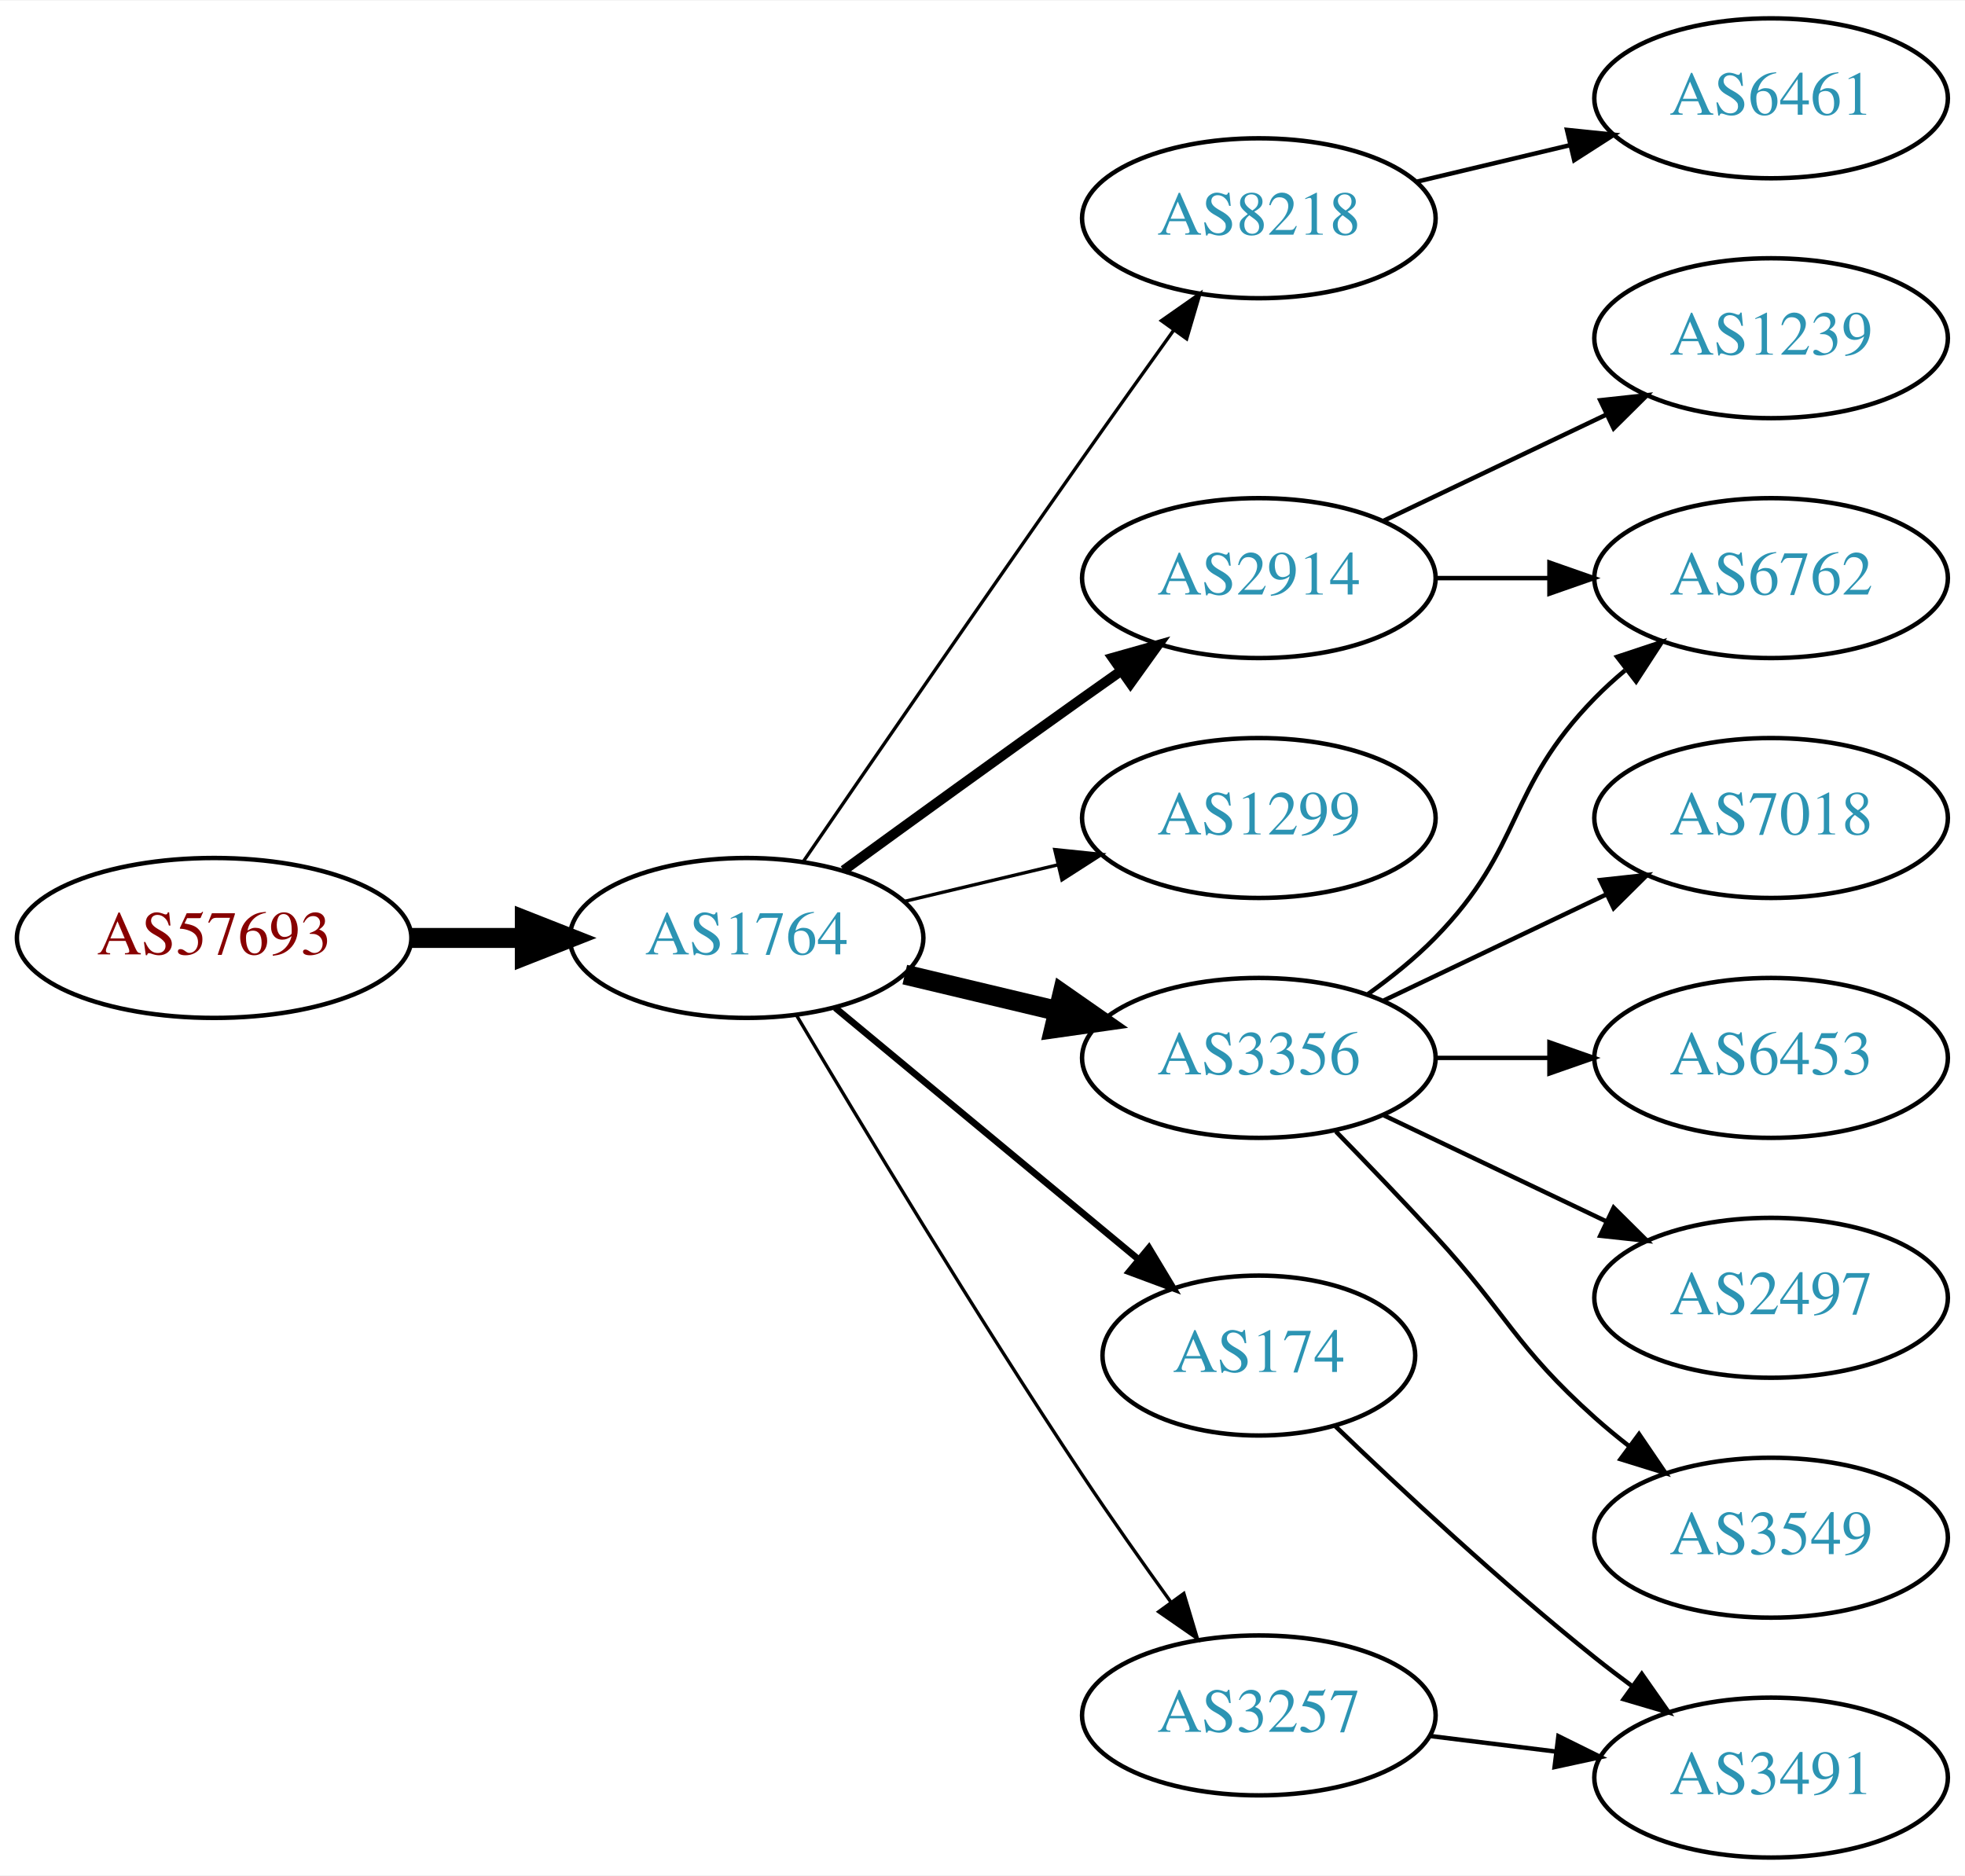
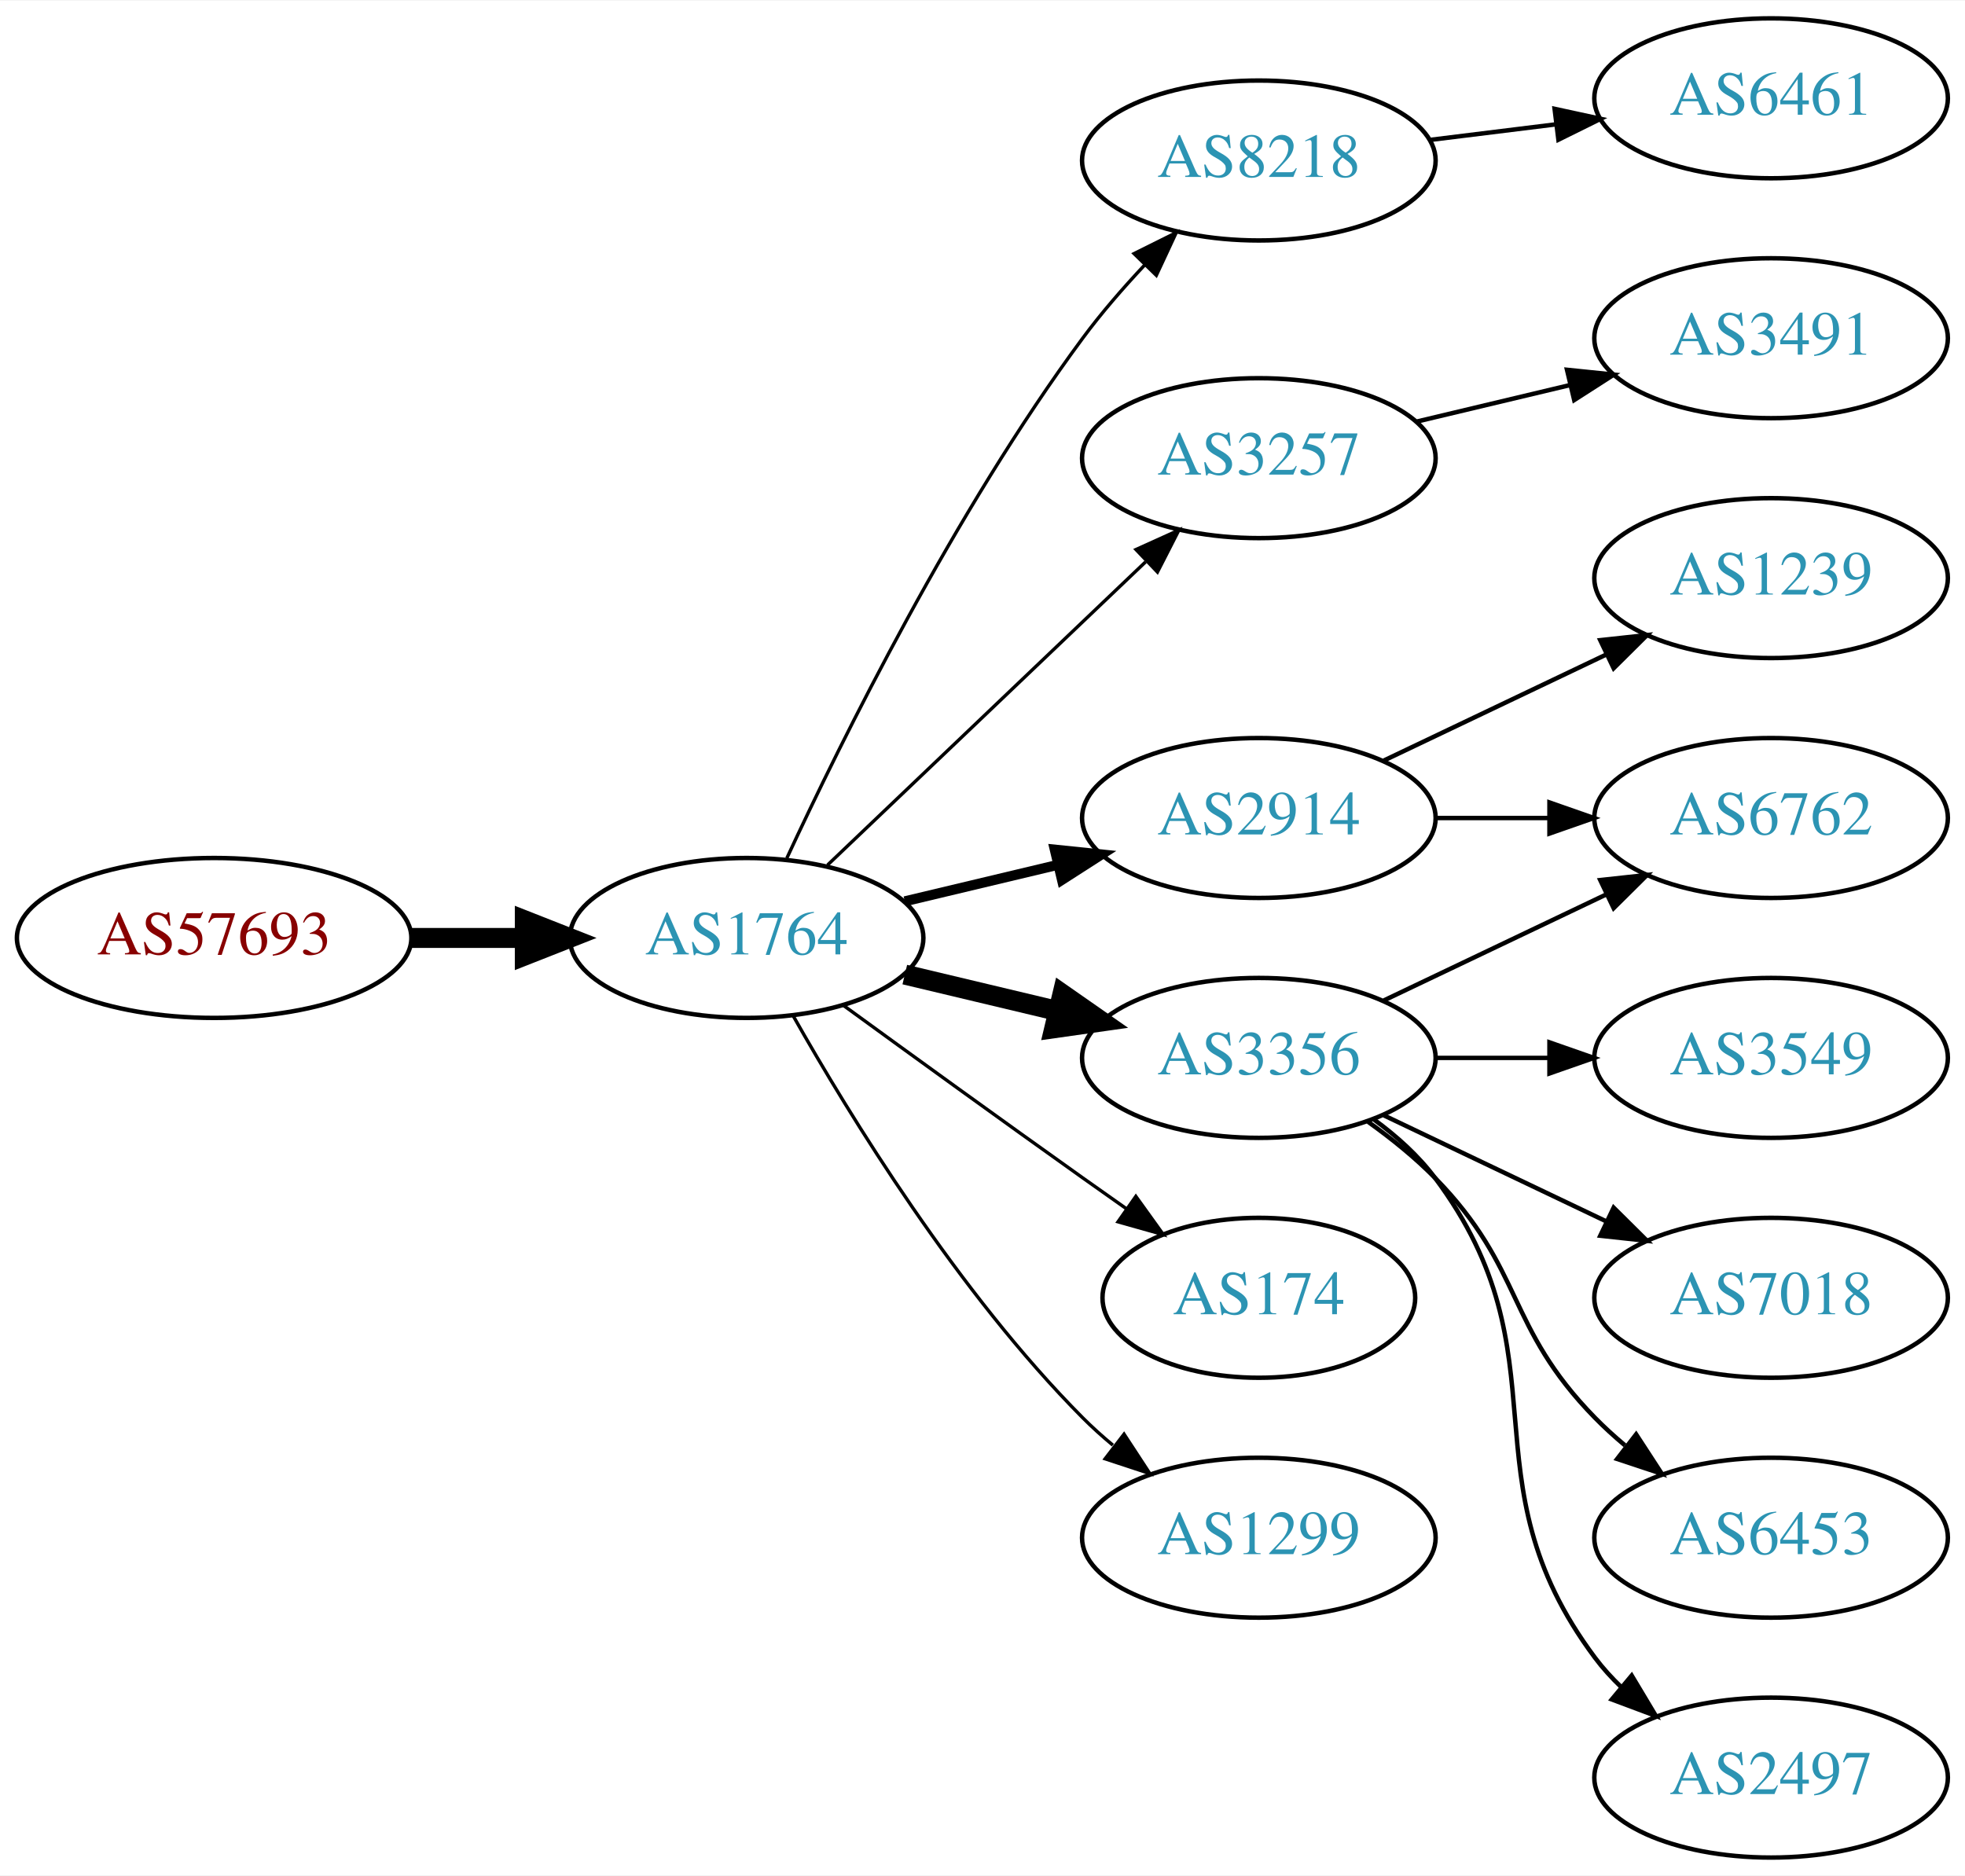
<svg xmlns="http://www.w3.org/2000/svg" xmlns:xlink="http://www.w3.org/1999/xlink" width="442pt" height="422pt" viewBox="0.00 0.00 442.27 422.00">
  <g id="graph0" class="graph" transform="scale(1 1) rotate(0) translate(4 418)">
    <polygon fill="white" stroke="none" points="-4,4 -4,-418 438.271,-418 438.271,4 -4,4" />
    <g id="node1" class="node">
      <g id="a_node1">
        <a xlink:href="/asn/57693" xlink:title="AS57693 ~ CARDSYS [AT]">
          <ellipse fill="#ffffff" stroke="black" cx="44.196" cy="-207" rx="44.393" ry="18" />
          <text text-anchor="middle" x="44.196" y="-203.3" font-family="Times,serif" font-size="14.00" fill="#880000">AS57693</text>
        </a>
      </g>
    </g>
    <g id="node2" class="node">
      <g id="a_node2">
        <a xlink:href="/asn/1764" xlink:title="AS1764 ~ NEXTLAYER-AS [AT]">
          <ellipse fill="#ffffff" stroke="black" cx="164.039" cy="-207" rx="39.794" ry="18" />
          <text text-anchor="middle" x="164.039" y="-203.3" font-family="Times,serif" font-size="14.00" fill="#2c94b3">AS1764</text>
        </a>
      </g>
    </g>
    <g id="edge1" class="edge">
      <path fill="none" stroke="black" stroke-width="4.5" d="M88.407,-207C96.72,-207 105.482,-207 113.965,-207" />
      <polygon fill="black" stroke="black" stroke-width="4.5" points="114.123,-210.938 124.123,-207 114.123,-203.063 114.123,-210.938" />
    </g>
    <g id="node3" class="node">
      <g id="a_node3">
-         <a xlink:href="/asn/2914" xlink:title="AS2914 ~ NTT America, Inc. [US]">
-           <ellipse fill="#ffffff" stroke="black" cx="279.332" cy="-288" rx="39.794" ry="18" />
-           <text text-anchor="middle" x="279.332" y="-284.3" font-family="Times,serif" font-size="14.00" fill="#2c94b3">AS2914</text>
+         <a xlink:href="/asn/8218" xlink:title="AS8218 ~ legacy Neotelecoms [FR]">
+           <ellipse fill="#ffffff" stroke="black" cx="279.332" cy="-382" rx="39.794" ry="18" />
+           <text text-anchor="middle" x="279.332" y="-378.3" font-family="Times,serif" font-size="14.00" fill="#2c94b3">AS8218</text>
        </a>
      </g>
    </g>
    <g id="edge2" class="edge">
-       <path fill="none" stroke="black" stroke-width="2.25" d="M185.887,-222.222C200.821,-233.091 221.435,-248.025 239.685,-261 242.506,-263.005 245.449,-265.085 248.397,-267.159" />
-       <polygon fill="black" stroke="black" stroke-width="2.25" points="246.424,-270.05 256.621,-272.926 250.443,-264.319 246.424,-270.05" />
+       <path fill="none" stroke="black" stroke-width="0.75" d="M173.085,-224.935C185.484,-251.675 210.867,-303.021 239.685,-342 243.851,-347.634 248.76,-353.288 253.656,-358.498" />
+       <polygon fill="black" stroke="black" stroke-width="0.75" points="251.247,-361.04 260.733,-365.759 256.26,-356.155 251.247,-361.04" />
    </g>
    <g id="node4" class="node">
      <g id="a_node4">
-         <a xlink:href="/asn/8218" xlink:title="AS8218 ~ legacy Neotelecoms [FR]">
-           <ellipse fill="#ffffff" stroke="black" cx="279.332" cy="-369" rx="39.794" ry="18" />
-           <text text-anchor="middle" x="279.332" y="-365.3" font-family="Times,serif" font-size="14.00" fill="#2c94b3">AS8218</text>
+         <a xlink:href="/asn/3257" xlink:title="AS3257 ~ GTT [DE]">
+           <ellipse fill="#ffffff" stroke="black" cx="279.332" cy="-315" rx="39.794" ry="18" />
+           <text text-anchor="middle" x="279.332" y="-311.3" font-family="Times,serif" font-size="14.00" fill="#2c94b3">AS3257</text>
        </a>
      </g>
    </g>
    <g id="edge3" class="edge">
-       <path fill="none" stroke="black" stroke-width="0.75" d="M176.846,-224.269C191.489,-245.642 217.262,-283.12 239.685,-315 246.32,-324.433 253.67,-334.739 260.164,-343.795" />
-       <polygon fill="black" stroke="black" stroke-width="0.75" points="257.399,-345.946 266.076,-352.026 263.085,-341.862 257.399,-345.946" />
+       <path fill="none" stroke="black" stroke-width="0.75" d="M182.245,-223.403C201.321,-241.587 232.241,-271.063 253.838,-291.651" />
+       <polygon fill="black" stroke="black" stroke-width="0.75" points="251.681,-294.43 261.334,-298.797 256.511,-289.363 251.681,-294.43" />
    </g>
    <g id="node5" class="node">
      <g id="a_node5">
-         <a xlink:href="/asn/1299" xlink:title="AS1299 ~ Telia Carrier [EU]">
+         <a xlink:href="/asn/2914" xlink:title="AS2914 ~ NTT America, Inc. [US]">
          <ellipse fill="#ffffff" stroke="black" cx="279.332" cy="-234" rx="39.794" ry="18" />
-           <text text-anchor="middle" x="279.332" y="-230.3" font-family="Times,serif" font-size="14.00" fill="#2c94b3">AS1299</text>
+           <text text-anchor="middle" x="279.332" y="-230.3" font-family="Times,serif" font-size="14.00" fill="#2c94b3">AS2914</text>
        </a>
      </g>
    </g>
    <g id="edge4" class="edge">
-       <path fill="none" stroke="black" stroke-width="0.75" d="M199.646,-215.248C210.517,-217.838 222.671,-220.735 234.114,-223.462" />
-       <polygon fill="black" stroke="black" stroke-width="0.75" points="233.397,-226.889 243.936,-225.803 235.02,-220.08 233.397,-226.889" />
+       <path fill="none" stroke="black" stroke-width="2.25" d="M199.646,-215.248C210.517,-217.838 222.671,-220.735 234.114,-223.462" />
+       <polygon fill="black" stroke="black" stroke-width="2.25" points="233.397,-226.889 243.936,-225.803 235.02,-220.08 233.397,-226.889" />
    </g>
    <g id="node6" class="node">
      <g id="a_node6">
        <a xlink:href="/asn/3356" xlink:title="AS3356 ~ Level 3 Parent, LLC [US]">
          <ellipse fill="#ffffff" stroke="black" cx="279.332" cy="-180" rx="39.794" ry="18" />
          <text text-anchor="middle" x="279.332" y="-176.3" font-family="Times,serif" font-size="14.00" fill="#2c94b3">AS3356</text>
        </a>
      </g>
    </g>
    <g id="edge5" class="edge">
      <path fill="none" stroke="black" stroke-width="4.5" d="M199.646,-198.752C210.517,-196.162 222.671,-193.265 234.114,-190.538" />
      <polygon fill="black" stroke="black" stroke-width="4.5" points="235.122,-194.346 243.936,-188.197 233.296,-186.685 235.122,-194.346" />
    </g>
    <g id="node7" class="node">
      <g id="a_node7">
        <a xlink:href="/asn/174" xlink:title="AS174 ~ Cogent Communications [US]">
-           <ellipse fill="#ffffff" stroke="black" cx="279.332" cy="-113" rx="35.194" ry="18" />
-           <text text-anchor="middle" x="279.332" y="-109.3" font-family="Times,serif" font-size="14.00" fill="#2c94b3">AS174</text>
+           <ellipse fill="#ffffff" stroke="black" cx="279.332" cy="-126" rx="35.194" ry="18" />
+           <text text-anchor="middle" x="279.332" y="-122.3" font-family="Times,serif" font-size="14.00" fill="#2c94b3">AS174</text>
        </a>
      </g>
    </g>
    <g id="edge6" class="edge">
-       <path fill="none" stroke="black" stroke-width="1.5" d="M184.001,-191.267C202.686,-175.764 231.382,-151.954 252.218,-134.667" />
-       <polygon fill="black" stroke="black" stroke-width="1.5" points="254.597,-137.24 260.058,-128.161 250.128,-131.853 254.597,-137.24" />
+       <path fill="none" stroke="black" stroke-width="0.75" d="M185.887,-191.778C200.821,-180.909 221.435,-165.975 239.685,-153 242.895,-150.718 246.264,-148.339 249.619,-145.982" />
+       <polygon fill="black" stroke="black" stroke-width="0.75" points="251.647,-148.834 257.83,-140.23 247.631,-143.101 251.647,-148.834" />
    </g>
    <g id="node8" class="node">
      <g id="a_node8">
-         <a xlink:href="/asn/3257" xlink:title="AS3257 ~ GTT [DE]">
-           <ellipse fill="#ffffff" stroke="black" cx="279.332" cy="-32" rx="39.794" ry="18" />
-           <text text-anchor="middle" x="279.332" y="-28.3" font-family="Times,serif" font-size="14.00" fill="#2c94b3">AS3257</text>
+         <a xlink:href="/asn/1299" xlink:title="AS1299 ~ Telia Carrier [EU]">
+           <ellipse fill="#ffffff" stroke="black" cx="279.332" cy="-72" rx="39.794" ry="18" />
+           <text text-anchor="middle" x="279.332" y="-68.3" font-family="Times,serif" font-size="14.00" fill="#2c94b3">AS1299</text>
        </a>
      </g>
    </g>
    <g id="edge7" class="edge">
-       <path fill="none" stroke="black" stroke-width="0.75" d="M175.303,-189.533C189.366,-165.798 215.625,-122.171 239.685,-86 245.975,-76.543 253.147,-66.368 259.591,-57.428" />
-       <polygon fill="black" stroke="black" stroke-width="0.75" points="262.451,-59.447 265.494,-49.298 256.786,-55.334 262.451,-59.447" />
+       <path fill="none" stroke="black" stroke-width="0.75" d="M174.498,-189.51C187.28,-166.904 211.712,-127.114 239.685,-99 241.796,-96.879 244.092,-94.812 246.477,-92.829" />
+       <polygon fill="black" stroke="black" stroke-width="0.75" points="248.993,-95.31 254.793,-86.444 244.73,-89.758 248.993,-95.31" />
    </g>
    <g id="node9" class="node">
      <g id="a_node9">
-         <a xlink:href="/asn/6762" xlink:title="AS6762 ~ TELECOM ITALIA SPARKLE S.p.A. [IT]">
-           <ellipse fill="#ffffff" stroke="black" cx="394.625" cy="-288" rx="39.794" ry="18" />
-           <text text-anchor="middle" x="394.625" y="-284.3" font-family="Times,serif" font-size="14.00" fill="#2c94b3">AS6762</text>
-         </a>
-       </g>
-     </g>
-     <g id="edge8" class="edge">
-       <path fill="none" stroke="black" d="M319.004,-288C327.207,-288 335.971,-288 344.503,-288" />
-       <polygon fill="black" stroke="black" points="344.742,-291.5 354.742,-288 344.742,-284.5 344.742,-291.5" />
-     </g>
-     <g id="node10" class="node">
-       <g id="a_node10">
-         <a xlink:href="/asn/1239" xlink:title="AS1239 ~ Sprint [US]">
-           <ellipse fill="#ffffff" stroke="black" cx="394.625" cy="-342" rx="39.794" ry="18" />
-           <text text-anchor="middle" x="394.625" y="-338.3" font-family="Times,serif" font-size="14.00" fill="#2c94b3">AS1239</text>
-         </a>
-       </g>
-     </g>
-     <g id="edge9" class="edge">
-       <path fill="none" stroke="black" d="M307.468,-300.934C322.462,-308.081 341.283,-317.052 357.506,-324.785" />
-       <polygon fill="black" stroke="black" points="356.177,-328.028 366.71,-329.171 359.188,-321.709 356.177,-328.028" />
-     </g>
-     <g id="node11" class="node">
-       <g id="a_node11">
        <a xlink:href="/asn/6461" xlink:title="AS6461 ~ Zayo Bandwidth [US]">
          <ellipse fill="#ffffff" stroke="black" cx="394.625" cy="-396" rx="39.794" ry="18" />
          <text text-anchor="middle" x="394.625" y="-392.3" font-family="Times,serif" font-size="14.00" fill="#2c94b3">AS6461</text>
        </a>
      </g>
    </g>
-     <g id="edge10" class="edge">
-       <path fill="none" stroke="black" d="M314.939,-377.248C325.81,-379.838 337.964,-382.735 349.407,-385.462" />
-       <polygon fill="black" stroke="black" points="348.69,-388.889 359.229,-387.803 350.313,-382.08 348.69,-388.889" />
+     <g id="edge8" class="edge">
+       <path fill="none" stroke="black" d="M317.742,-386.623C326.83,-387.746 336.667,-388.962 346.152,-390.134" />
+       <polygon fill="black" stroke="black" points="345.9,-393.629 356.254,-391.382 346.758,-386.682 345.9,-393.629" />
    </g>
-     <g id="edge14" class="edge">
-       <path fill="none" stroke="black" d="M303.926,-194.389C309.182,-198.148 314.513,-202.437 318.978,-207 339.151,-227.617 334.806,-240.383 354.978,-261 357.071,-263.139 359.354,-265.218 361.731,-267.21" />
-       <polygon fill="black" stroke="black" points="359.974,-270.275 370.031,-273.611 364.249,-264.732 359.974,-270.275" />
-     </g>
-     <g id="node13" class="node">
-       <g id="a_node13">
-         <a xlink:href="/asn/7018" xlink:title="AS7018 ~ AT&amp;T Services, Inc. [US]">
-           <ellipse fill="#ffffff" stroke="black" cx="394.625" cy="-234" rx="39.794" ry="18" />
-           <text text-anchor="middle" x="394.625" y="-230.3" font-family="Times,serif" font-size="14.00" fill="#2c94b3">AS7018</text>
+     <g id="node10" class="node">
+       <g id="a_node10">
+         <a xlink:href="/asn/3491" xlink:title="AS3491 ~ PCCW Global, Inc. [US]">
+           <ellipse fill="#ffffff" stroke="black" cx="394.625" cy="-342" rx="39.794" ry="18" />
+           <text text-anchor="middle" x="394.625" y="-338.3" font-family="Times,serif" font-size="14.00" fill="#2c94b3">AS3491</text>
        </a>
      </g>
+     </g>
+     <g id="edge9" class="edge">
+       <path fill="none" stroke="black" d="M314.939,-323.248C325.81,-325.838 337.964,-328.735 349.407,-331.462" />
+       <polygon fill="black" stroke="black" points="348.69,-334.889 359.229,-333.803 350.313,-328.08 348.69,-334.889" />
+     </g>
+     <g id="node11" class="node">
+       <g id="a_node11">
+         <a xlink:href="/asn/1239" xlink:title="AS1239 ~ Sprint [US]">
+           <ellipse fill="#ffffff" stroke="black" cx="394.625" cy="-288" rx="39.794" ry="18" />
+           <text text-anchor="middle" x="394.625" y="-284.3" font-family="Times,serif" font-size="14.00" fill="#2c94b3">AS1239</text>
+         </a>
+       </g>
+     </g>
+     <g id="edge10" class="edge">
+       <path fill="none" stroke="black" d="M307.468,-246.934C322.462,-254.081 341.283,-263.052 357.506,-270.785" />
+       <polygon fill="black" stroke="black" points="356.177,-274.028 366.71,-275.171 359.188,-267.709 356.177,-274.028" />
+     </g>
+     <g id="node12" class="node">
+       <g id="a_node12">
+         <a xlink:href="/asn/6762" xlink:title="AS6762 ~ TELECOM ITALIA SPARKLE S.p.A. [IT]">
+           <ellipse fill="#ffffff" stroke="black" cx="394.625" cy="-234" rx="39.794" ry="18" />
+           <text text-anchor="middle" x="394.625" y="-230.3" font-family="Times,serif" font-size="14.00" fill="#2c94b3">AS6762</text>
+         </a>
+       </g>
+     </g>
+     <g id="edge11" class="edge">
+       <path fill="none" stroke="black" d="M319.004,-234C327.207,-234 335.971,-234 344.503,-234" />
+       <polygon fill="black" stroke="black" points="344.742,-237.5 354.742,-234 344.742,-230.5 344.742,-237.5" />
    </g>
    <g id="edge13" class="edge">
      <path fill="none" stroke="black" d="M307.468,-192.934C322.462,-200.081 341.283,-209.052 357.506,-216.785" />
      <polygon fill="black" stroke="black" points="356.177,-220.028 366.71,-221.171 359.188,-213.709 356.177,-220.028" />
    </g>
+     <g id="node13" class="node">
+       <g id="a_node13">
+         <a xlink:href="/asn/3549" xlink:title="AS3549 ~ Level 3 Parent, LLC [US]">
+           <ellipse fill="#ffffff" stroke="black" cx="394.625" cy="-180" rx="39.794" ry="18" />
+           <text text-anchor="middle" x="394.625" y="-176.3" font-family="Times,serif" font-size="14.00" fill="#2c94b3">AS3549</text>
+         </a>
+       </g>
+     </g>
+     <g id="edge12" class="edge">
+       <path fill="none" stroke="black" d="M319.004,-180C327.207,-180 335.971,-180 344.503,-180" />
+       <polygon fill="black" stroke="black" points="344.742,-183.5 354.742,-180 344.742,-176.5 344.742,-183.5" />
+     </g>
    <g id="node14" class="node">
      <g id="a_node14">
+         <a xlink:href="/asn/7018" xlink:title="AS7018 ~ AT&amp;T Services, Inc. [US]">
+           <ellipse fill="#ffffff" stroke="black" cx="394.625" cy="-126" rx="39.794" ry="18" />
+           <text text-anchor="middle" x="394.625" y="-122.3" font-family="Times,serif" font-size="14.00" fill="#2c94b3">AS7018</text>
+         </a>
+       </g>
+     </g>
+     <g id="edge14" class="edge">
+       <path fill="none" stroke="black" d="M307.468,-167.066C322.462,-159.919 341.283,-150.948 357.506,-143.215" />
+       <polygon fill="black" stroke="black" points="359.188,-146.291 366.71,-138.829 356.177,-139.972 359.188,-146.291" />
+     </g>
+     <g id="node15" class="node">
+       <g id="a_node15">
        <a xlink:href="/asn/6453" xlink:title="AS6453 ~ TATA COMMUNICATIONS (AMERICA) INC [US]">
-           <ellipse fill="#ffffff" stroke="black" cx="394.625" cy="-180" rx="39.794" ry="18" />
-           <text text-anchor="middle" x="394.625" y="-176.3" font-family="Times,serif" font-size="14.00" fill="#2c94b3">AS6453</text>
+           <ellipse fill="#ffffff" stroke="black" cx="394.625" cy="-72" rx="39.794" ry="18" />
+           <text text-anchor="middle" x="394.625" y="-68.3" font-family="Times,serif" font-size="14.00" fill="#2c94b3">AS6453</text>
        </a>
      </g>
    </g>
    <g id="edge15" class="edge">
-       <path fill="none" stroke="black" d="M319.004,-180C327.207,-180 335.971,-180 344.503,-180" />
-       <polygon fill="black" stroke="black" points="344.742,-183.5 354.742,-180 344.742,-176.5 344.742,-183.5" />
+       <path fill="none" stroke="black" d="M303.926,-165.611C309.182,-161.852 314.513,-157.563 318.978,-153 339.151,-132.383 334.806,-119.617 354.978,-99 357.071,-96.861 359.354,-94.782 361.731,-92.79" />
+       <polygon fill="black" stroke="black" points="364.249,-95.268 370.031,-86.389 359.974,-89.725 364.249,-95.268" />
    </g>
-     <g id="node15" class="node">
-       <g id="a_node15">
+     <g id="node16" class="node">
+       <g id="a_node16">
        <a xlink:href="/asn/2497" xlink:title="AS2497 ~ Internet Initiative Japan Inc. [JP]">
-           <ellipse fill="#ffffff" stroke="black" cx="394.625" cy="-126" rx="39.794" ry="18" />
-           <text text-anchor="middle" x="394.625" y="-122.3" font-family="Times,serif" font-size="14.00" fill="#2c94b3">AS2497</text>
+           <ellipse fill="#ffffff" stroke="black" cx="394.625" cy="-18" rx="39.794" ry="18" />
+           <text text-anchor="middle" x="394.625" y="-14.3" font-family="Times,serif" font-size="14.00" fill="#2c94b3">AS2497</text>
        </a>
      </g>
    </g>
    <g id="edge16" class="edge">
-       <path fill="none" stroke="black" d="M307.468,-167.066C322.462,-159.919 341.283,-150.948 357.506,-143.215" />
-       <polygon fill="black" stroke="black" points="359.188,-146.291 366.71,-138.829 356.177,-139.972 359.188,-146.291" />
-     </g>
-     <g id="node16" class="node">
-       <g id="a_node16">
-         <a xlink:href="/asn/3549" xlink:title="AS3549 ~ Level 3 Parent, LLC [US]">
-           <ellipse fill="#ffffff" stroke="black" cx="394.625" cy="-72" rx="39.794" ry="18" />
-           <text text-anchor="middle" x="394.625" y="-68.3" font-family="Times,serif" font-size="14.00" fill="#2c94b3">AS3549</text>
-         </a>
-       </g>
-     </g>
-     <g id="edge17" class="edge">
-       <path fill="none" stroke="black" d="M296.682,-163.432C303.634,-156.296 311.782,-147.812 318.978,-140 335.408,-122.164 336.908,-115.172 354.978,-99 357.418,-96.817 360.038,-94.656 362.724,-92.565" />
-       <polygon fill="black" stroke="black" points="364.903,-95.307 370.86,-86.546 360.739,-89.68 364.903,-95.307" />
-     </g>
-     <g id="node12" class="node">
-       <g id="a_node12">
-         <a xlink:href="/asn/3491" xlink:title="AS3491 ~ PCCW Global, Inc. [US]">
-           <ellipse fill="#ffffff" stroke="black" cx="394.625" cy="-18" rx="39.794" ry="18" />
-           <text text-anchor="middle" x="394.625" y="-14.3" font-family="Times,serif" font-size="14.00" fill="#2c94b3">AS3491</text>
-         </a>
-       </g>
-     </g>
-     <g id="edge11" class="edge">
-       <path fill="none" stroke="black" d="M296.396,-97.245C311.161,-83.04 333.89,-61.856 354.978,-45 357.681,-42.839 360.546,-40.656 363.444,-38.516" />
-       <polygon fill="black" stroke="black" points="365.521,-41.334 371.599,-32.656 361.436,-35.65 365.521,-41.334" />
-     </g>
-     <g id="edge12" class="edge">
-       <path fill="none" stroke="black" d="M317.742,-27.377C326.83,-26.254 336.667,-25.038 346.152,-23.866" />
-       <polygon fill="black" stroke="black" points="346.758,-27.318 356.254,-22.618 345.9,-20.371 346.758,-27.318" />
+       <path fill="none" stroke="black" d="M305.262,-166.118C310.338,-162.389 315.256,-157.984 318.978,-153 349.249,-112.458 324.707,-85.542 354.978,-45 356.723,-42.664 358.73,-40.455 360.893,-38.383" />
+       <polygon fill="black" stroke="black" points="363.253,-40.973 368.694,-31.882 358.771,-35.595 363.253,-40.973" />
    </g>
  </g>
</svg>
